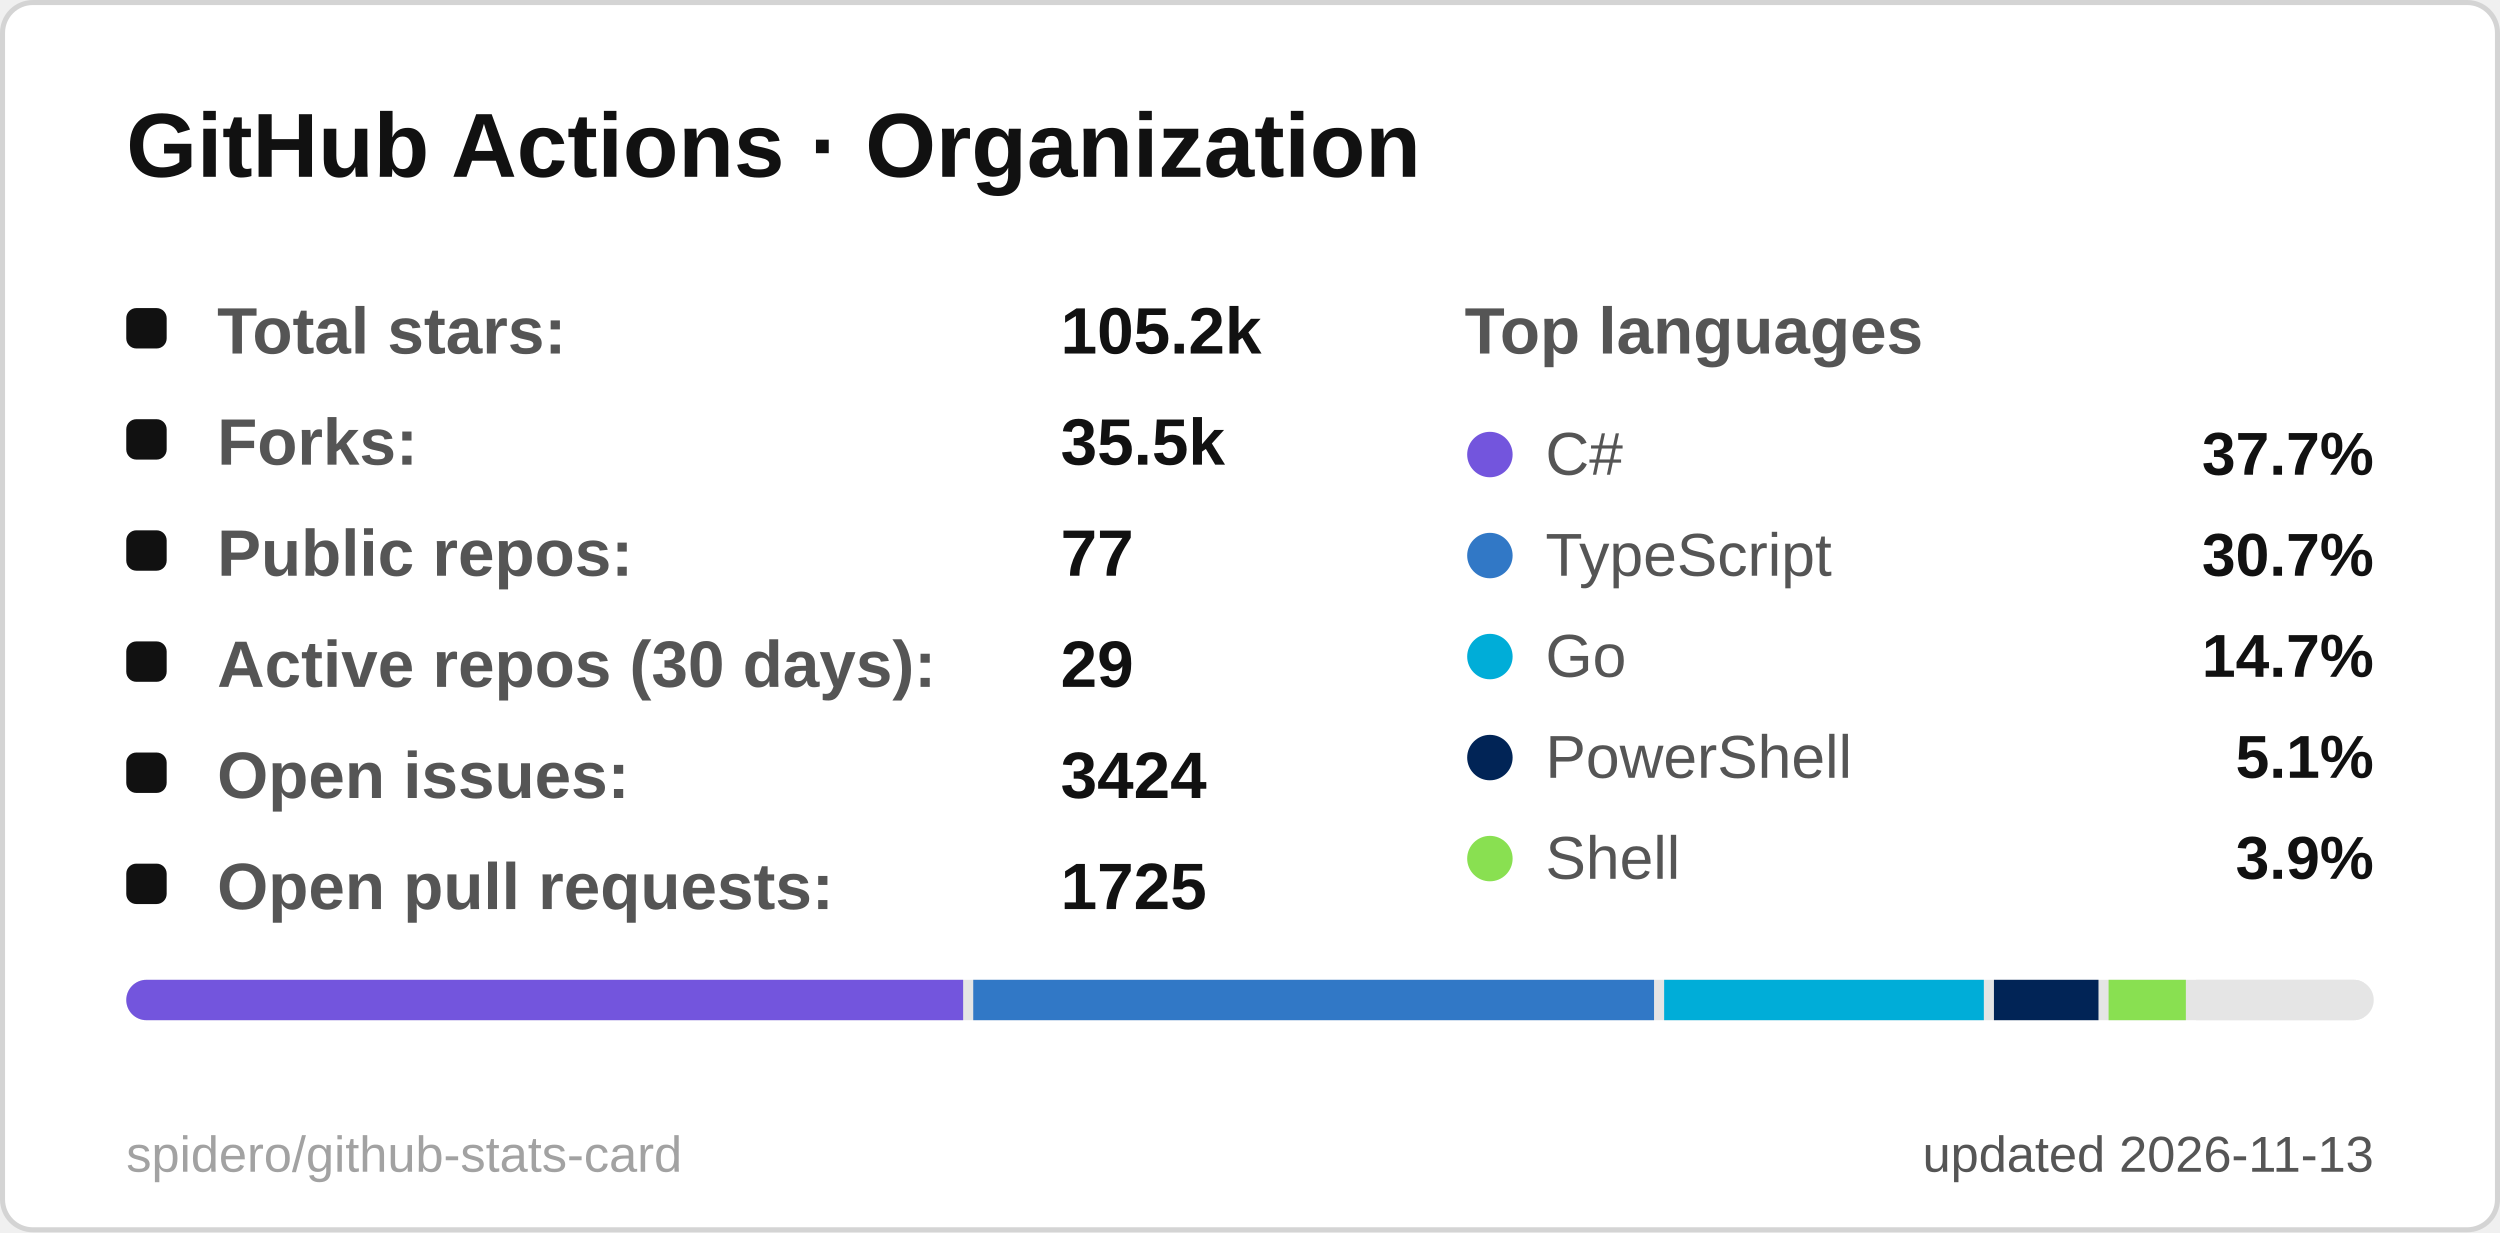
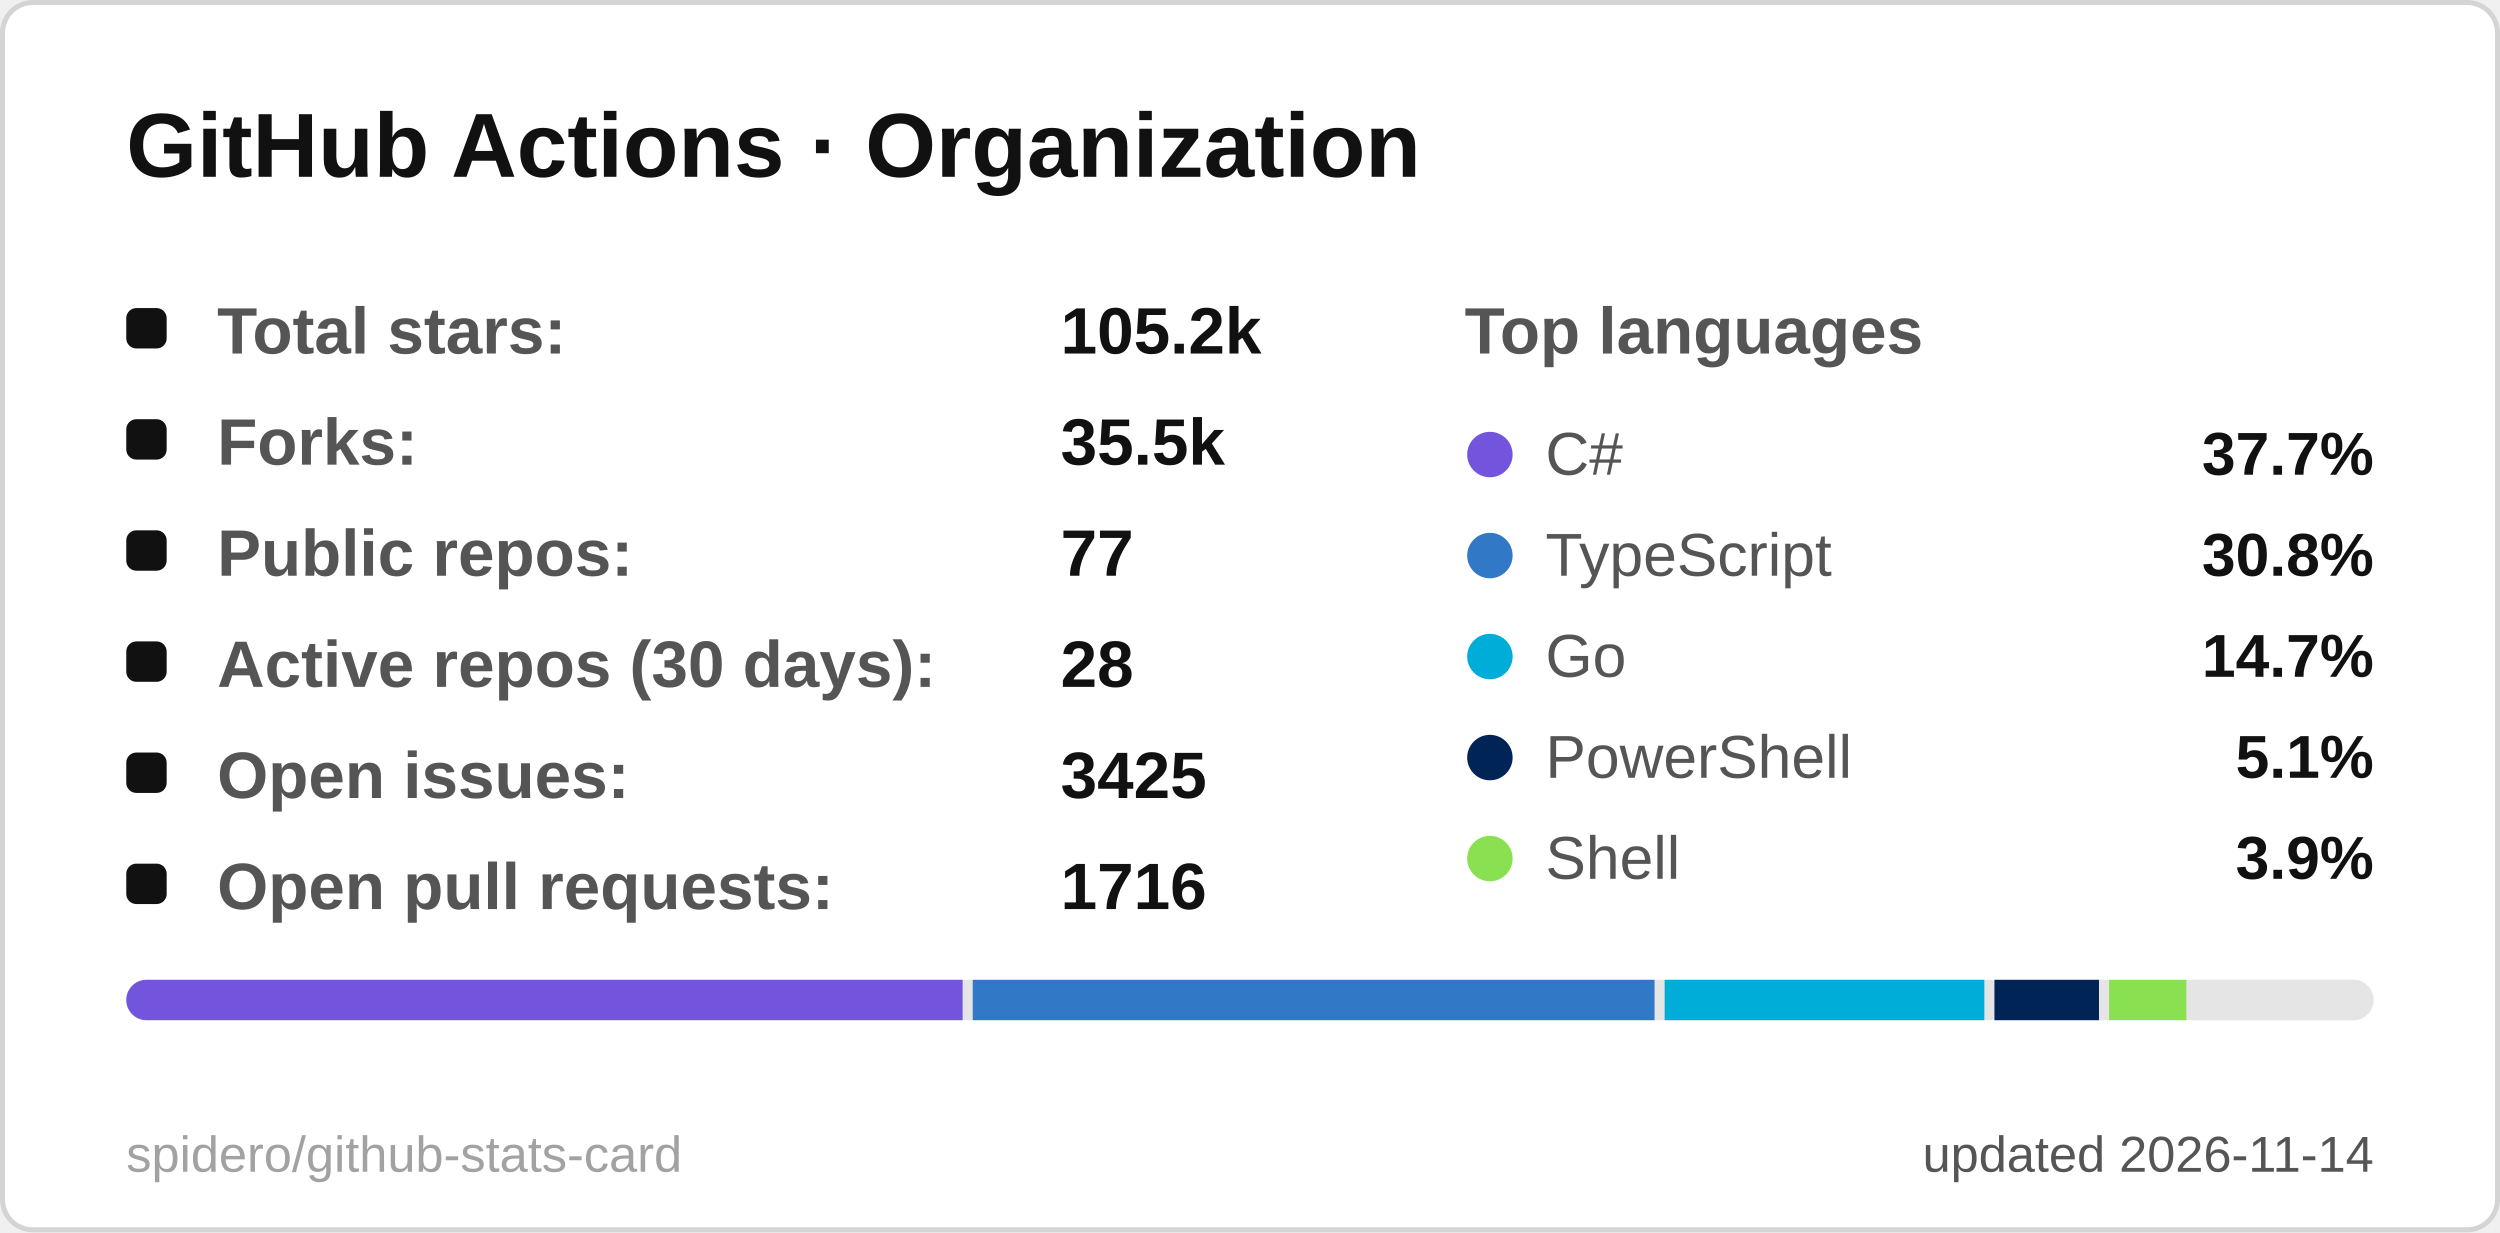
<svg xmlns="http://www.w3.org/2000/svg" width="495" height="244" viewBox="0 0 495 244" role="img" aria-label="GitHub Actions · Organization">
  <style>
  .title { font: 600 18px 'Segoe UI', Ubuntu, 'Helvetica Neue', Arial, sans-serif; fill: #111111; }
  .label { font: 600 13px 'Segoe UI', Ubuntu, 'Helvetica Neue', Arial, sans-serif; fill: #555555; }
  .value { font: 700 13px 'Segoe UI', Ubuntu, 'Helvetica Neue', Arial, sans-serif; fill: #111111; }
  .big { font: 700 22px 'Segoe UI', Ubuntu, 'Helvetica Neue', Arial, sans-serif; fill: #111111; }
  .small { font: 400 10px 'Segoe UI', Ubuntu, 'Helvetica Neue', Arial, sans-serif; fill: #555555; }
  .credit { opacity: .55; }
  /* Visible by default; the animation only fades in from 0 (no-animation renderers show the final state) */
  .fade { animation: fade .5s ease-in-out backwards; }
  @keyframes fade { from { opacity: 0; } }
  @media (prefers-reduced-motion: reduce) { * { animation: none !important; } }

</style>
  <rect x="0.5" y="0.5" width="494" height="243" rx="6" fill="#ffffff" stroke="#d4d4d4" />
  <text x="25" y="35" class="title">GitHub Actions · Organization</text>
  <g class="fade" style="animation-delay:150ms">
    <rect x="25" y="61" width="8" height="8" rx="2" fill="#111111" />
    <text x="43" y="70" class="label">Total stars:</text>
    <text x="210" y="70" class="value">105.2k</text>
  </g>
  <g class="fade" style="animation-delay:270ms">
    <rect x="25" y="83" width="8" height="8" rx="2" fill="#111111" />
    <text x="43" y="92" class="label">Forks:</text>
    <text x="210" y="92" class="value">35.5k</text>
  </g>
  <g class="fade" style="animation-delay:390ms">
    <rect x="25" y="105" width="8" height="8" rx="2" fill="#111111" />
    <text x="43" y="114" class="label">Public repos:</text>
    <text x="210" y="114" class="value">77</text>
  </g>
  <g class="fade" style="animation-delay:510ms">
    <rect x="25" y="127" width="8" height="8" rx="2" fill="#111111" />
    <text x="43" y="136" class="label">Active repos (30 days):</text>
-     <text x="210" y="136" class="value">29</text>
+     <text x="210" y="136" class="value">28</text>
  </g>
  <g class="fade" style="animation-delay:630ms">
    <rect x="25" y="149" width="8" height="8" rx="2" fill="#111111" />
    <text x="43" y="158" class="label">Open issues:</text>
-     <text x="210" y="158" class="value">3424</text>
+     <text x="210" y="158" class="value">3425</text>
  </g>
  <g class="fade" style="animation-delay:750ms">
    <rect x="25" y="171" width="8" height="8" rx="2" fill="#111111" />
    <text x="43" y="180" class="label">Open pull requests:</text>
-     <text x="210" y="180" class="value">1725</text>
+     <text x="210" y="180" class="value">1716</text>
  </g>
  <text x="290" y="70" class="label">Top languages</text>
  <g class="fade" style="animation-delay:300ms">
    <circle cx="295" cy="90" r="4.5" fill="#7355dd" />
    <text x="306" y="94" class="small" style="font-size:12px">C#</text>
    <text x="470" y="94" text-anchor="end" class="value" style="font-size:12px">37.7%</text>
  </g>
  <g class="fade" style="animation-delay:400ms">
    <circle cx="295" cy="110" r="4.5" fill="#3178c6" />
    <text x="306" y="114" class="small" style="font-size:12px">TypeScript</text>
-     <text x="470" y="114" text-anchor="end" class="value" style="font-size:12px">30.7%</text>
+     <text x="470" y="114" text-anchor="end" class="value" style="font-size:12px">30.8%</text>
  </g>
  <g class="fade" style="animation-delay:500ms">
    <circle cx="295" cy="130" r="4.5" fill="#00ADD8" />
    <text x="306" y="134" class="small" style="font-size:12px">Go</text>
    <text x="470" y="134" text-anchor="end" class="value" style="font-size:12px">14.7%</text>
  </g>
  <g class="fade" style="animation-delay:600ms">
    <circle cx="295" cy="150" r="4.5" fill="#012456" />
    <text x="306" y="154" class="small" style="font-size:12px">PowerShell</text>
    <text x="470" y="154" text-anchor="end" class="value" style="font-size:12px">5.1%</text>
  </g>
  <g class="fade" style="animation-delay:700ms">
    <circle cx="295" cy="170" r="4.5" fill="#89e051" />
    <text x="306" y="174" class="small" style="font-size:12px">Shell</text>
    <text x="470" y="174" text-anchor="end" class="value" style="font-size:12px">3.9%</text>
  </g>
  <clipPath id="bar25194">
    <rect x="25" y="194" width="445" height="8" rx="4.0" />
  </clipPath>
  <g clip-path="url(#bar25194)">
    <rect x="25" y="194" width="445" height="8" fill="#e5e5e5" />
-     <rect x="25.0" y="194" width="165.7" height="8" fill="#7355dd" />
-     <rect x="192.7" y="194" width="134.8" height="8" fill="#3178c6" />
-     <rect x="329.5" y="194" width="63.3" height="8" fill="#00ADD8" />
-     <rect x="394.8" y="194" width="20.7" height="8" fill="#012456" />
-     <rect x="417.5" y="194" width="15.3" height="8" fill="#89e051" />
+     <rect x="25.0" y="194" width="165.6" height="8" fill="#7355dd" />
+     <rect x="192.6" y="194" width="135.0" height="8" fill="#3178c6" />
+     <rect x="329.6" y="194" width="63.3" height="8" fill="#00ADD8" />
+     <rect x="394.9" y="194" width="20.7" height="8" fill="#012456" />
+     <rect x="417.6" y="194" width="15.3" height="8" fill="#89e051" />
    <rect x="434.8" y="194" width="33.2" height="8" fill="#e5e5e5" />
  </g>
-   <text x="470" y="232" text-anchor="end" class="small">updated 2026-11-13</text>
+   <text x="470" y="232" text-anchor="end" class="small">updated 2026-11-14</text>
  <a href="https://github.com/spidero/github-stats-card" target="_blank">
    <text x="25" y="232" class="small credit">spidero/github-stats-card</text>
  </a>
</svg>
